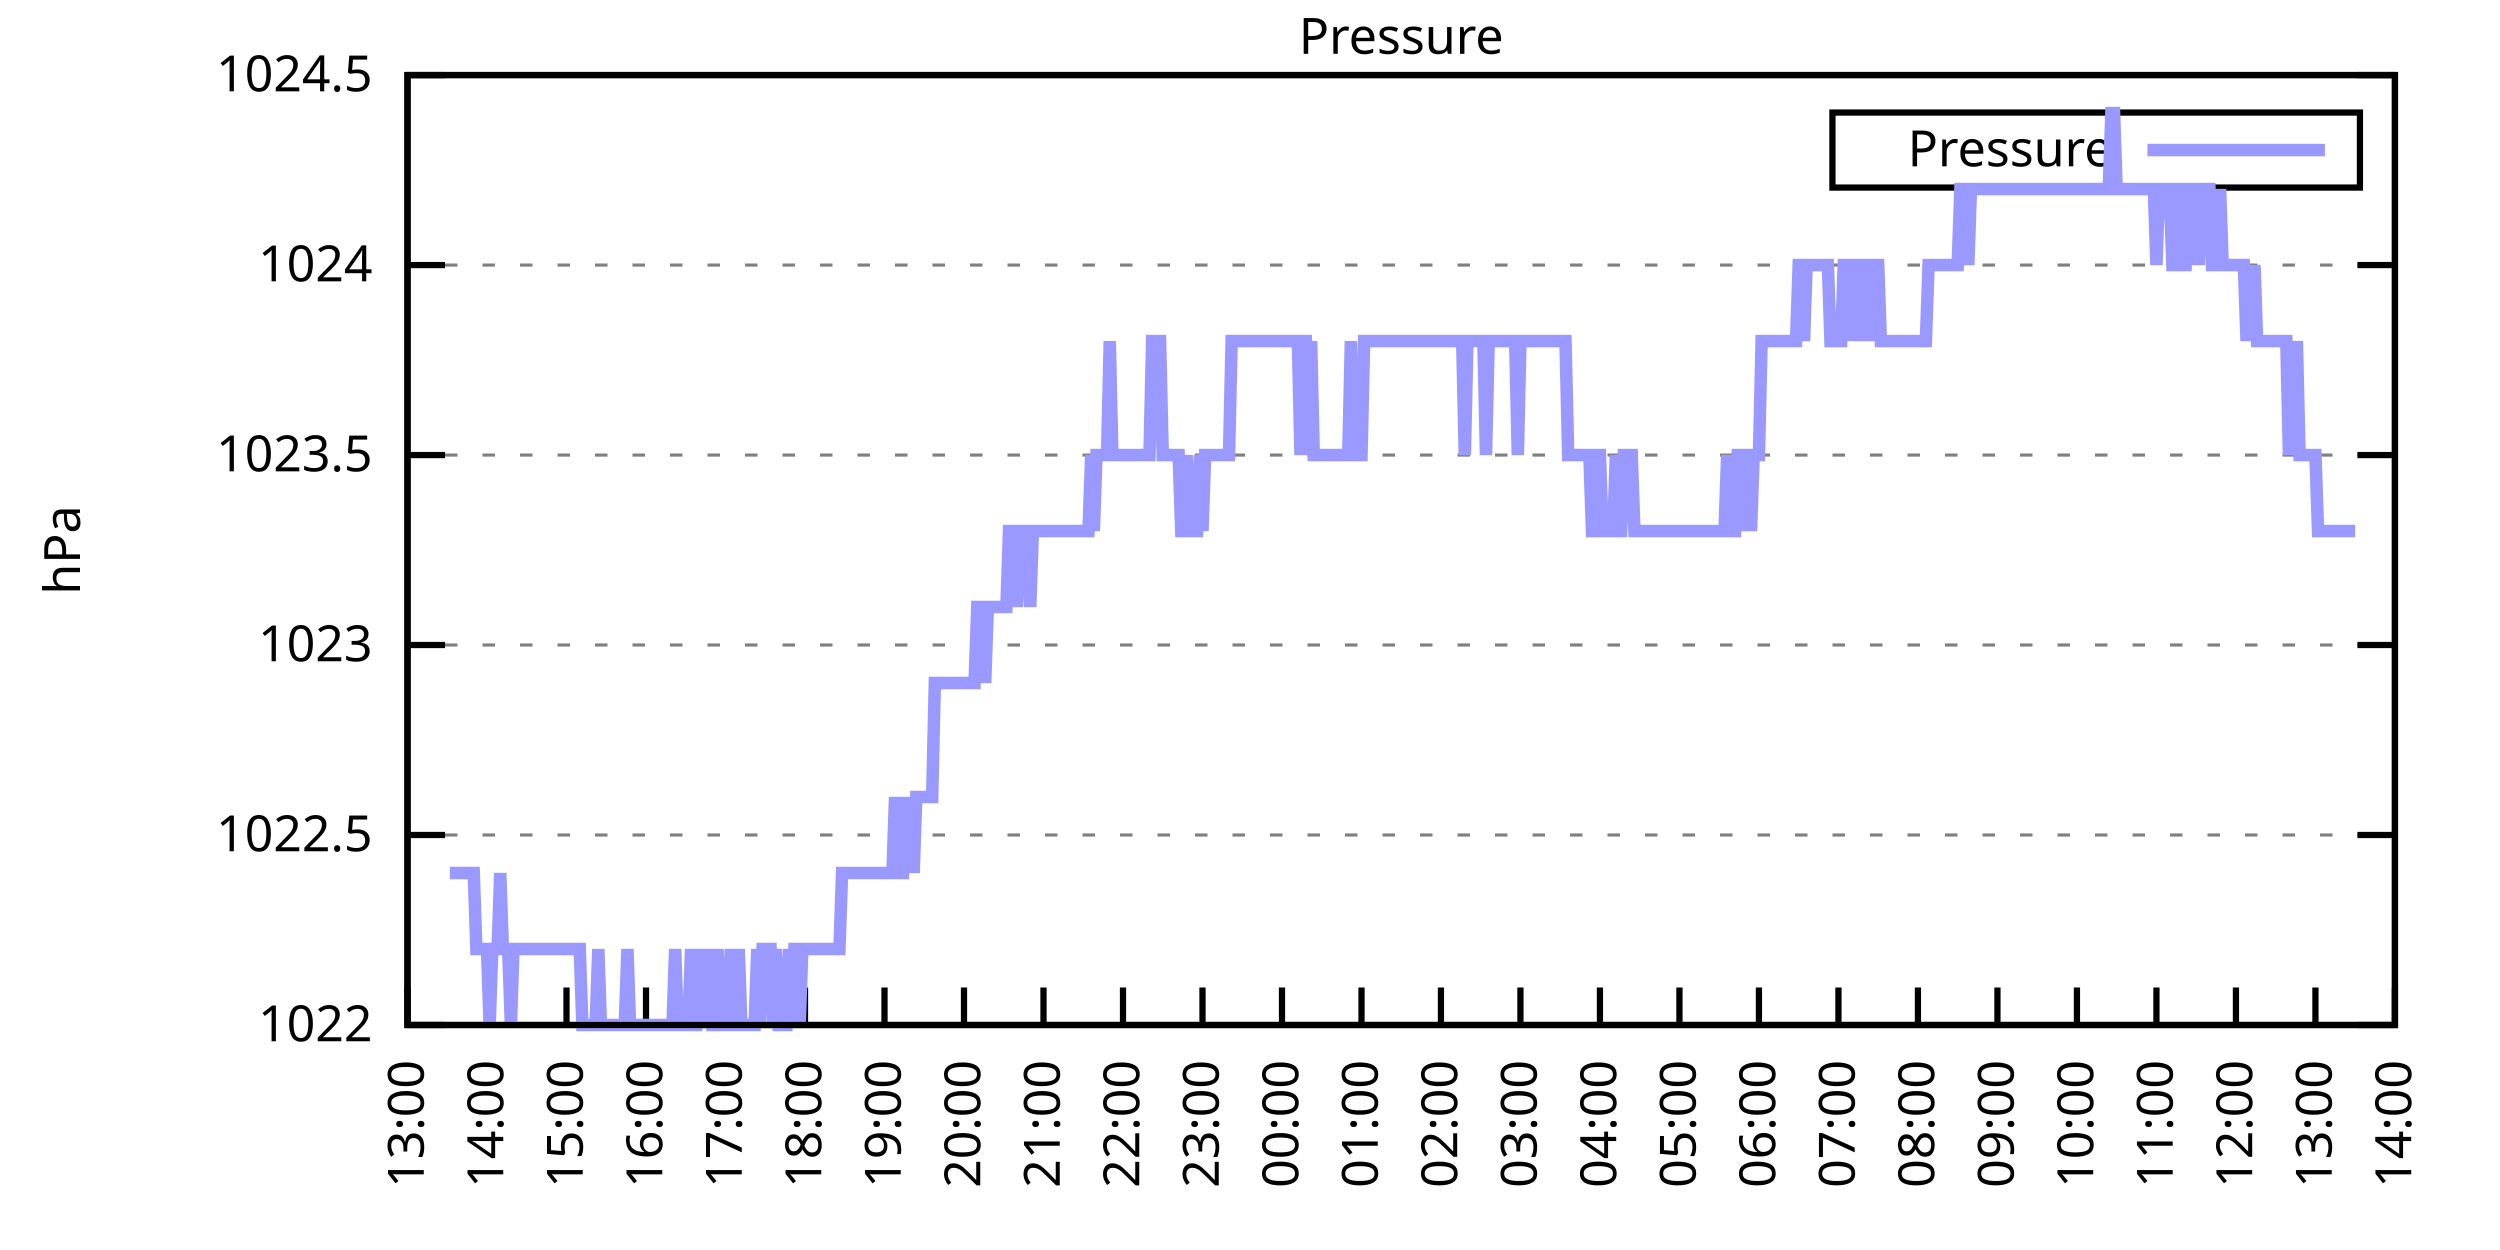
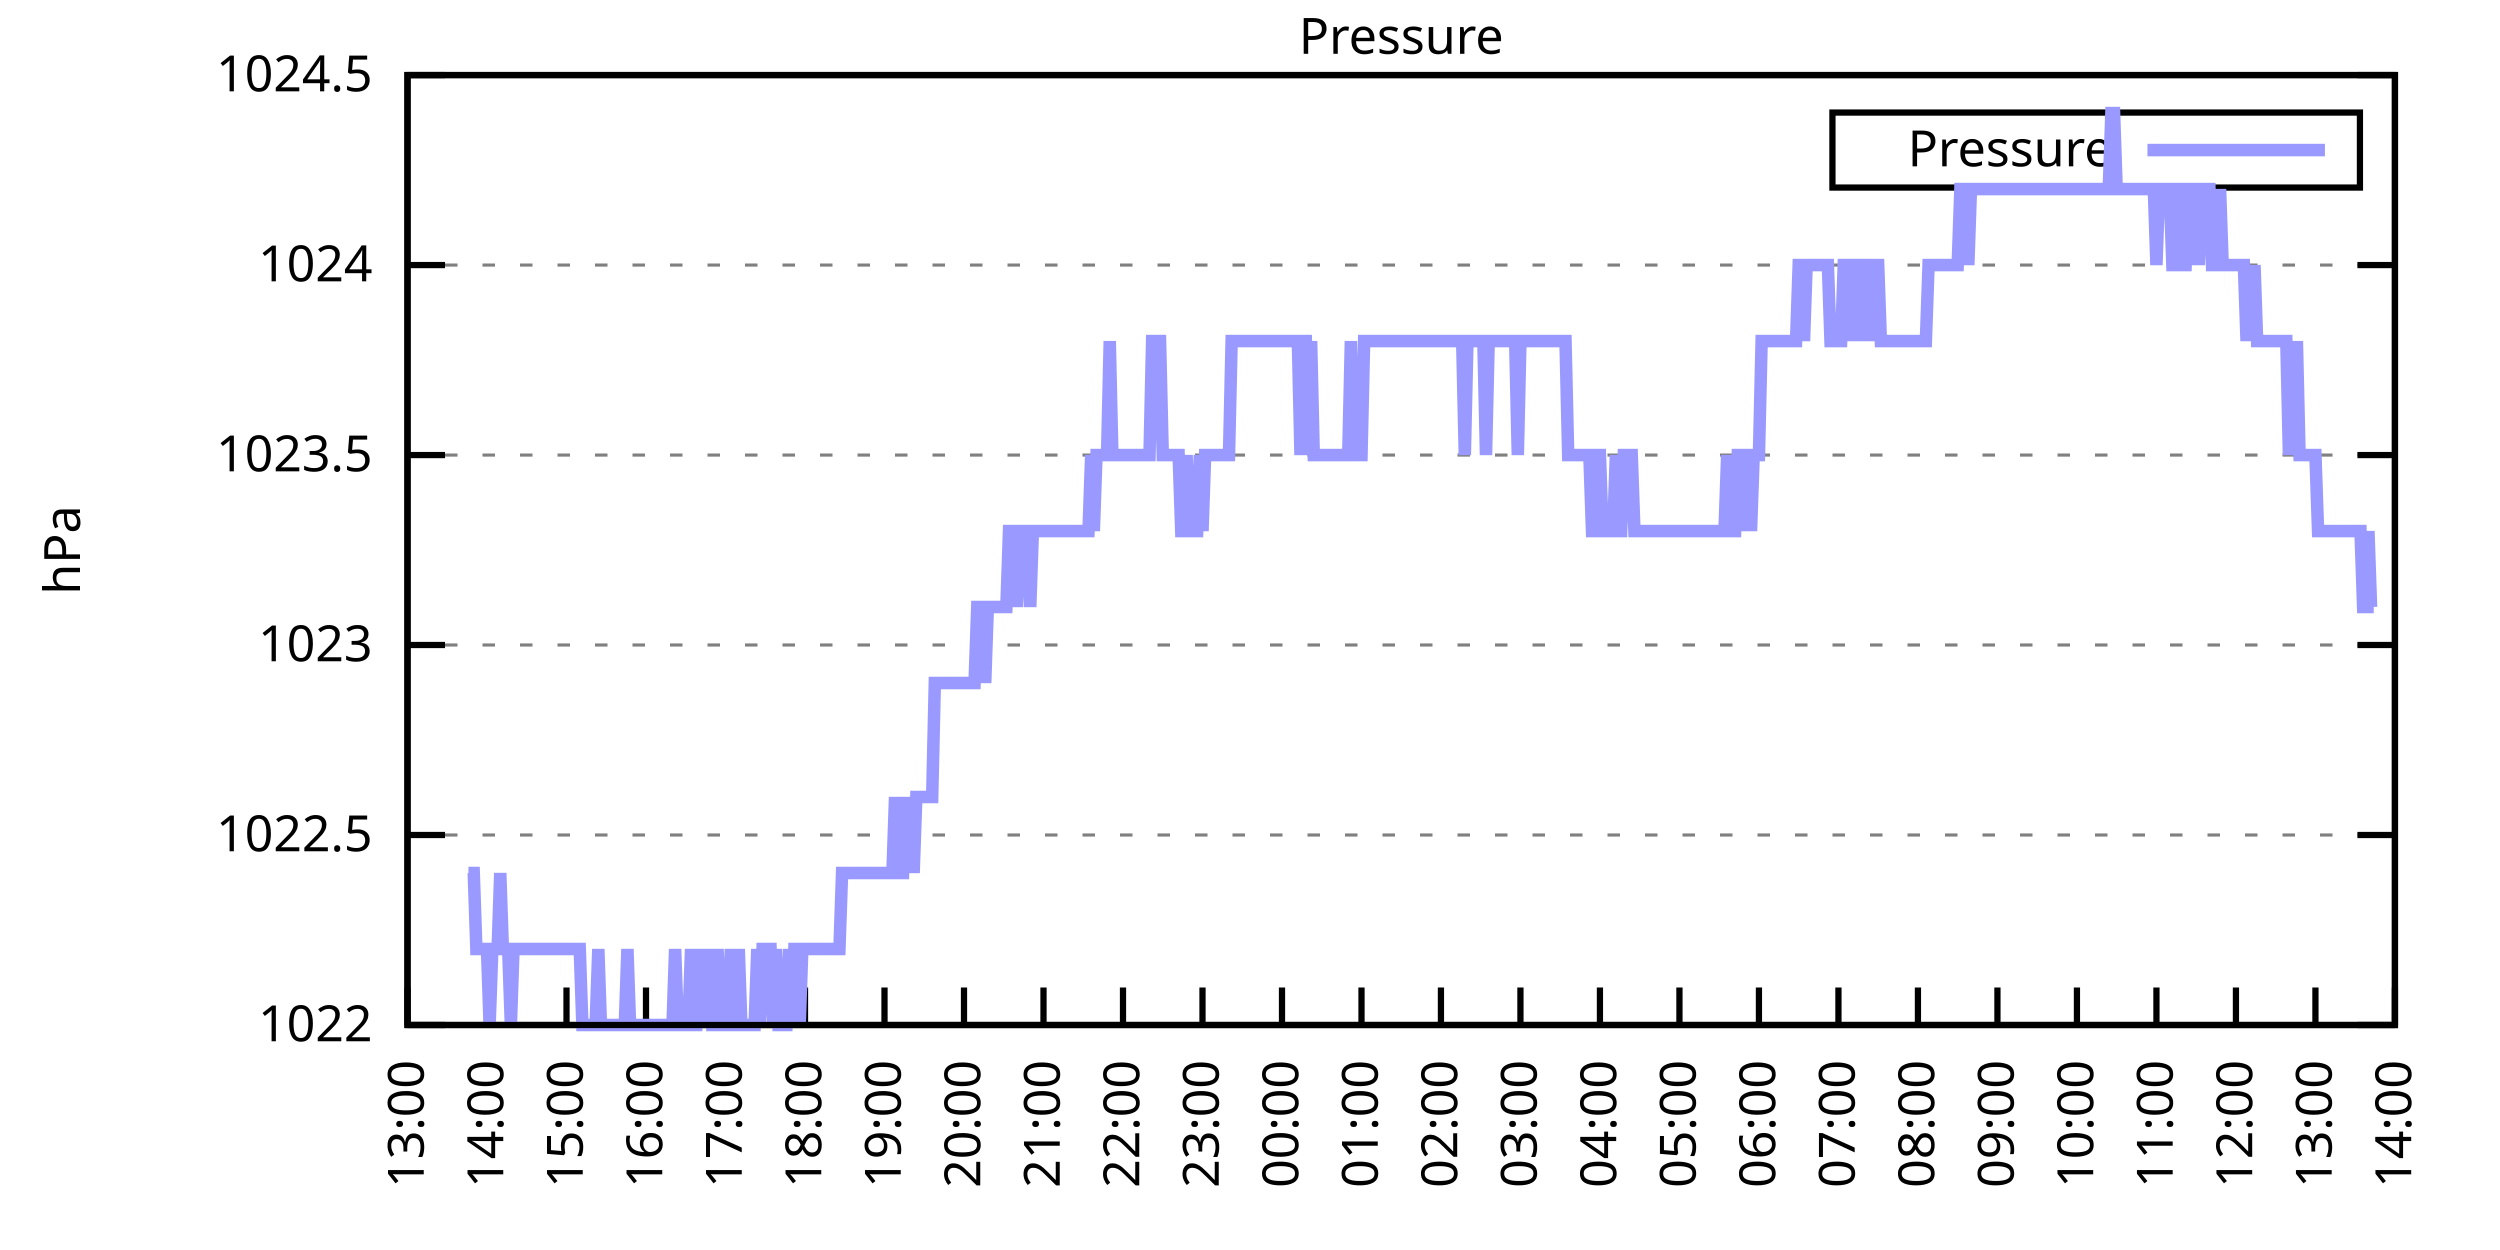
<svg xmlns="http://www.w3.org/2000/svg" xmlns:xlink="http://www.w3.org/1999/xlink" width="400" height="200" viewBox="0 0 400 200">
  <g id="gnuplot_canvas">
    <rect x="0" y="0" width="400" height="200" fill="none" />
    <defs>
      <circle id="gpDot" r="0.5" stroke-width="0.5" stroke="currentColor" />
      <path id="gpPt0" stroke-width="0.333" stroke="currentColor" d="M-1,0 h2 M0,-1 v2" />
      <path id="gpPt1" stroke-width="0.333" stroke="currentColor" d="M-1,-1 L1,1 M1,-1 L-1,1" />
      <path id="gpPt2" stroke-width="0.333" stroke="currentColor" d="M-1,0 L1,0 M0,-1 L0,1 M-1,-1 L1,1 M-1,1 L1,-1" />
      <rect id="gpPt3" stroke-width="0.333" stroke="currentColor" x="-1" y="-1" width="2" height="2" />
      <rect id="gpPt4" stroke-width="0.333" stroke="currentColor" fill="currentColor" x="-1" y="-1" width="2" height="2" />
      <circle id="gpPt5" stroke-width="0.333" stroke="currentColor" cx="0" cy="0" r="1" />
      <use xlink:href="#gpPt5" id="gpPt6" fill="currentColor" stroke="none" />
      <path id="gpPt7" stroke-width="0.333" stroke="currentColor" d="M0,-1.33 L-1.33,0.67 L1.33,0.67 z" />
      <use xlink:href="#gpPt7" id="gpPt8" fill="currentColor" stroke="none" />
      <use xlink:href="#gpPt7" id="gpPt9" stroke="currentColor" transform="rotate(180)" />
      <use xlink:href="#gpPt9" id="gpPt10" fill="currentColor" stroke="none" />
      <use xlink:href="#gpPt3" id="gpPt11" stroke="currentColor" transform="rotate(45)" />
      <use xlink:href="#gpPt11" id="gpPt12" fill="currentColor" stroke="none" />
      <path id="gpPt13" stroke-width="0.333" stroke="currentColor" d="M0,1.330 L1.265,0.411 L0.782,-1.067 L-0.782,-1.076 L-1.265,0.411 z" />
      <use xlink:href="#gpPt13" id="gpPt14" fill="currentColor" stroke="none" />
      <filter id="textbox" filterUnits="objectBoundingBox" x="0" y="0" height="1" width="1">
        <feFlood flood-color="white" flood-opacity="1" result="bgnd" />
        <feComposite in="SourceGraphic" in2="bgnd" operator="atop" />
      </filter>
      <filter id="greybox" filterUnits="objectBoundingBox" x="0" y="0" height="1" width="1">
        <feFlood flood-color="lightgrey" flood-opacity="1" result="grey" />
        <feComposite in="SourceGraphic" in2="grey" operator="atop" />
      </filter>
    </defs>
    <g fill="none" color="white" stroke="currentColor" stroke-width="1.00" stroke-linecap="butt" stroke-linejoin="miter">
</g>
    <g fill="none" color="black" stroke="currentColor" stroke-width="1.00" stroke-linecap="butt" stroke-linejoin="miter">
      <g stroke="none" shape-rendering="crispEdges">
        <polygon fill="rgb(255, 255, 255)" points="65.20,164.00 383.18,164.00 383.18,12.02 65.20,12.02 " />
      </g>
    </g>
    <g fill="none" color="black" stroke="currentColor" stroke-width="1.00" stroke-linecap="butt" stroke-linejoin="miter">
</g>
    <g fill="none" color="black" stroke="black" stroke-width="0.50" stroke-linecap="butt" stroke-linejoin="miter">
</g>
    <g fill="none" color="gray" stroke="currentColor" stroke-width="0.50" stroke-linecap="butt" stroke-linejoin="miter">
      <path stroke="gray" stroke-dasharray="2,4" class="gridline" d="M65.20,164.00 L383.19,164.00  " />
    </g>
    <g fill="none" color="gray" stroke="gray" stroke-width="1.00" stroke-linecap="butt" stroke-linejoin="miter">
</g>
    <g fill="none" color="black" stroke="currentColor" stroke-width="1.00" stroke-linecap="butt" stroke-linejoin="miter">
      <path stroke="black" d="M65.20,164.00 L71.20,164.00 M383.19,164.00 L377.19,164.00  " />
      <g transform="translate(59.60,166.60)" stroke="none" fill="black" font-family="Sans" font-size="8.00" text-anchor="end">
        <text>
          <tspan font-family="Sans"> 1022</tspan>
        </text>
      </g>
    </g>
    <g fill="none" color="black" stroke="currentColor" stroke-width="1.00" stroke-linecap="butt" stroke-linejoin="miter">
</g>
    <g fill="none" color="black" stroke="black" stroke-width="0.50" stroke-linecap="butt" stroke-linejoin="miter">
</g>
    <g fill="none" color="gray" stroke="currentColor" stroke-width="0.50" stroke-linecap="butt" stroke-linejoin="miter">
      <path stroke="gray" stroke-dasharray="2,4" class="gridline" d="M65.20,133.60 L383.19,133.60  " />
    </g>
    <g fill="none" color="gray" stroke="gray" stroke-width="1.00" stroke-linecap="butt" stroke-linejoin="miter">
</g>
    <g fill="none" color="black" stroke="currentColor" stroke-width="1.00" stroke-linecap="butt" stroke-linejoin="miter">
      <path stroke="black" d="M65.20,133.60 L71.20,133.60 M383.19,133.60 L377.19,133.60  " />
      <g transform="translate(59.60,136.20)" stroke="none" fill="black" font-family="Sans" font-size="8.00" text-anchor="end">
        <text>
          <tspan font-family="Sans"> 1022.5</tspan>
        </text>
      </g>
    </g>
    <g fill="none" color="black" stroke="currentColor" stroke-width="1.00" stroke-linecap="butt" stroke-linejoin="miter">
</g>
    <g fill="none" color="black" stroke="black" stroke-width="0.50" stroke-linecap="butt" stroke-linejoin="miter">
</g>
    <g fill="none" color="gray" stroke="currentColor" stroke-width="0.50" stroke-linecap="butt" stroke-linejoin="miter">
      <path stroke="gray" stroke-dasharray="2,4" class="gridline" d="M65.20,103.20 L383.19,103.20  " />
    </g>
    <g fill="none" color="gray" stroke="gray" stroke-width="1.00" stroke-linecap="butt" stroke-linejoin="miter">
</g>
    <g fill="none" color="black" stroke="currentColor" stroke-width="1.00" stroke-linecap="butt" stroke-linejoin="miter">
      <path stroke="black" d="M65.20,103.20 L71.20,103.20 M383.19,103.20 L377.19,103.20  " />
      <g transform="translate(59.60,105.80)" stroke="none" fill="black" font-family="Sans" font-size="8.00" text-anchor="end">
        <text>
          <tspan font-family="Sans"> 1023</tspan>
        </text>
      </g>
    </g>
    <g fill="none" color="black" stroke="currentColor" stroke-width="1.00" stroke-linecap="butt" stroke-linejoin="miter">
</g>
    <g fill="none" color="black" stroke="black" stroke-width="0.50" stroke-linecap="butt" stroke-linejoin="miter">
</g>
    <g fill="none" color="gray" stroke="currentColor" stroke-width="0.50" stroke-linecap="butt" stroke-linejoin="miter">
      <path stroke="gray" stroke-dasharray="2,4" class="gridline" d="M65.20,72.81 L383.19,72.81  " />
    </g>
    <g fill="none" color="gray" stroke="gray" stroke-width="1.00" stroke-linecap="butt" stroke-linejoin="miter">
</g>
    <g fill="none" color="black" stroke="currentColor" stroke-width="1.00" stroke-linecap="butt" stroke-linejoin="miter">
      <path stroke="black" d="M65.20,72.81 L71.20,72.81 M383.19,72.81 L377.19,72.81  " />
      <g transform="translate(59.60,75.41)" stroke="none" fill="black" font-family="Sans" font-size="8.00" text-anchor="end">
        <text>
          <tspan font-family="Sans"> 1023.5</tspan>
        </text>
      </g>
    </g>
    <g fill="none" color="black" stroke="currentColor" stroke-width="1.00" stroke-linecap="butt" stroke-linejoin="miter">
</g>
    <g fill="none" color="black" stroke="black" stroke-width="0.50" stroke-linecap="butt" stroke-linejoin="miter">
</g>
    <g fill="none" color="gray" stroke="currentColor" stroke-width="0.50" stroke-linecap="butt" stroke-linejoin="miter">
      <path stroke="gray" stroke-dasharray="2,4" class="gridline" d="M65.20,42.41 L383.19,42.41  " />
    </g>
    <g fill="none" color="gray" stroke="gray" stroke-width="1.00" stroke-linecap="butt" stroke-linejoin="miter">
</g>
    <g fill="none" color="black" stroke="currentColor" stroke-width="1.00" stroke-linecap="butt" stroke-linejoin="miter">
      <path stroke="black" d="M65.20,42.41 L71.20,42.41 M383.19,42.41 L377.19,42.41  " />
      <g transform="translate(59.60,45.01)" stroke="none" fill="black" font-family="Sans" font-size="8.00" text-anchor="end">
        <text>
          <tspan font-family="Sans"> 1024</tspan>
        </text>
      </g>
    </g>
    <g fill="none" color="black" stroke="currentColor" stroke-width="1.00" stroke-linecap="butt" stroke-linejoin="miter">
</g>
    <g fill="none" color="black" stroke="black" stroke-width="0.50" stroke-linecap="butt" stroke-linejoin="miter">
</g>
    <g fill="none" color="gray" stroke="currentColor" stroke-width="0.50" stroke-linecap="butt" stroke-linejoin="miter">
      <path stroke="gray" stroke-dasharray="2,4" class="gridline" d="M65.20,12.01 L383.19,12.01  " />
    </g>
    <g fill="none" color="gray" stroke="gray" stroke-width="1.00" stroke-linecap="butt" stroke-linejoin="miter">
</g>
    <g fill="none" color="black" stroke="currentColor" stroke-width="1.00" stroke-linecap="butt" stroke-linejoin="miter">
      <path stroke="black" d="M65.20,12.01 L71.20,12.01 M383.19,12.01 L377.19,12.01  " />
      <g transform="translate(59.60,14.61)" stroke="none" fill="black" font-family="Sans" font-size="8.00" text-anchor="end">
        <text>
          <tspan font-family="Sans"> 1024.5</tspan>
        </text>
      </g>
    </g>
    <g fill="none" color="black" stroke="currentColor" stroke-width="1.00" stroke-linecap="butt" stroke-linejoin="miter">
      <path stroke="black" d="M65.20,164.00 L65.20,158.00  " />
      <g transform="translate(67.80,169.60) rotate(270.00)" stroke="none" fill="black" font-family="Sans" font-size="8.00" text-anchor="end">
        <text>
          <tspan font-family="Sans">13:00</tspan>
        </text>
      </g>
    </g>
    <g fill="none" color="black" stroke="currentColor" stroke-width="1.00" stroke-linecap="butt" stroke-linejoin="miter">
      <path stroke="black" d="M77.92,164.00 L77.92,158.00  " />
      <g transform="translate(80.52,169.60) rotate(270.00)" stroke="none" fill="black" font-family="Sans" font-size="8.00" text-anchor="end">
        <text>
          <tspan font-family="Sans">14:00</tspan>
        </text>
      </g>
    </g>
    <g fill="none" color="black" stroke="currentColor" stroke-width="1.00" stroke-linecap="butt" stroke-linejoin="miter">
      <path stroke="black" d="M90.64,164.00 L90.64,158.00  " />
      <g transform="translate(93.24,169.60) rotate(270.00)" stroke="none" fill="black" font-family="Sans" font-size="8.00" text-anchor="end">
        <text>
          <tspan font-family="Sans">15:00</tspan>
        </text>
      </g>
    </g>
    <g fill="none" color="black" stroke="currentColor" stroke-width="1.00" stroke-linecap="butt" stroke-linejoin="miter">
      <path stroke="black" d="M103.36,164.00 L103.36,158.00  " />
      <g transform="translate(105.96,169.60) rotate(270.00)" stroke="none" fill="black" font-family="Sans" font-size="8.00" text-anchor="end">
        <text>
          <tspan font-family="Sans">16:00</tspan>
        </text>
      </g>
    </g>
    <g fill="none" color="black" stroke="currentColor" stroke-width="1.00" stroke-linecap="butt" stroke-linejoin="miter">
      <path stroke="black" d="M116.08,164.00 L116.08,158.00  " />
      <g transform="translate(118.68,169.60) rotate(270.00)" stroke="none" fill="black" font-family="Sans" font-size="8.00" text-anchor="end">
        <text>
          <tspan font-family="Sans">17:00</tspan>
        </text>
      </g>
    </g>
    <g fill="none" color="black" stroke="currentColor" stroke-width="1.00" stroke-linecap="butt" stroke-linejoin="miter">
      <path stroke="black" d="M128.80,164.00 L128.80,158.00  " />
      <g transform="translate(131.40,169.60) rotate(270.00)" stroke="none" fill="black" font-family="Sans" font-size="8.00" text-anchor="end">
        <text>
          <tspan font-family="Sans">18:00</tspan>
        </text>
      </g>
    </g>
    <g fill="none" color="black" stroke="currentColor" stroke-width="1.00" stroke-linecap="butt" stroke-linejoin="miter">
      <path stroke="black" d="M141.52,164.00 L141.52,158.00  " />
      <g transform="translate(144.12,169.60) rotate(270.00)" stroke="none" fill="black" font-family="Sans" font-size="8.00" text-anchor="end">
        <text>
          <tspan font-family="Sans">19:00</tspan>
        </text>
      </g>
    </g>
    <g fill="none" color="black" stroke="currentColor" stroke-width="1.00" stroke-linecap="butt" stroke-linejoin="miter">
      <path stroke="black" d="M154.24,164.00 L154.24,158.00  " />
      <g transform="translate(156.84,169.60) rotate(270.00)" stroke="none" fill="black" font-family="Sans" font-size="8.00" text-anchor="end">
        <text>
          <tspan font-family="Sans">20:00</tspan>
        </text>
      </g>
    </g>
    <g fill="none" color="black" stroke="currentColor" stroke-width="1.00" stroke-linecap="butt" stroke-linejoin="miter">
      <path stroke="black" d="M166.96,164.00 L166.96,158.00  " />
      <g transform="translate(169.56,169.60) rotate(270.00)" stroke="none" fill="black" font-family="Sans" font-size="8.00" text-anchor="end">
        <text>
          <tspan font-family="Sans">21:00</tspan>
        </text>
      </g>
    </g>
    <g fill="none" color="black" stroke="currentColor" stroke-width="1.00" stroke-linecap="butt" stroke-linejoin="miter">
      <path stroke="black" d="M179.68,164.00 L179.68,158.00  " />
      <g transform="translate(182.28,169.60) rotate(270.00)" stroke="none" fill="black" font-family="Sans" font-size="8.00" text-anchor="end">
        <text>
          <tspan font-family="Sans">22:00</tspan>
        </text>
      </g>
    </g>
    <g fill="none" color="black" stroke="currentColor" stroke-width="1.00" stroke-linecap="butt" stroke-linejoin="miter">
      <path stroke="black" d="M192.40,164.00 L192.40,158.00  " />
      <g transform="translate(195.00,169.60) rotate(270.00)" stroke="none" fill="black" font-family="Sans" font-size="8.00" text-anchor="end">
        <text>
          <tspan font-family="Sans">23:00</tspan>
        </text>
      </g>
    </g>
    <g fill="none" color="black" stroke="currentColor" stroke-width="1.00" stroke-linecap="butt" stroke-linejoin="miter">
      <path stroke="black" d="M205.12,164.00 L205.12,158.00  " />
      <g transform="translate(207.72,169.60) rotate(270.00)" stroke="none" fill="black" font-family="Sans" font-size="8.00" text-anchor="end">
        <text>
          <tspan font-family="Sans">00:00</tspan>
        </text>
      </g>
    </g>
    <g fill="none" color="black" stroke="currentColor" stroke-width="1.00" stroke-linecap="butt" stroke-linejoin="miter">
      <path stroke="black" d="M217.84,164.00 L217.84,158.00  " />
      <g transform="translate(220.44,169.60) rotate(270.00)" stroke="none" fill="black" font-family="Sans" font-size="8.00" text-anchor="end">
        <text>
          <tspan font-family="Sans">01:00</tspan>
        </text>
      </g>
    </g>
    <g fill="none" color="black" stroke="currentColor" stroke-width="1.00" stroke-linecap="butt" stroke-linejoin="miter">
      <path stroke="black" d="M230.55,164.00 L230.55,158.00  " />
      <g transform="translate(233.15,169.60) rotate(270.00)" stroke="none" fill="black" font-family="Sans" font-size="8.00" text-anchor="end">
        <text>
          <tspan font-family="Sans">02:00</tspan>
        </text>
      </g>
    </g>
    <g fill="none" color="black" stroke="currentColor" stroke-width="1.00" stroke-linecap="butt" stroke-linejoin="miter">
      <path stroke="black" d="M243.27,164.00 L243.27,158.00  " />
      <g transform="translate(245.87,169.60) rotate(270.00)" stroke="none" fill="black" font-family="Sans" font-size="8.00" text-anchor="end">
        <text>
          <tspan font-family="Sans">03:00</tspan>
        </text>
      </g>
    </g>
    <g fill="none" color="black" stroke="currentColor" stroke-width="1.00" stroke-linecap="butt" stroke-linejoin="miter">
      <path stroke="black" d="M255.99,164.00 L255.99,158.00  " />
      <g transform="translate(258.59,169.60) rotate(270.00)" stroke="none" fill="black" font-family="Sans" font-size="8.00" text-anchor="end">
        <text>
          <tspan font-family="Sans">04:00</tspan>
        </text>
      </g>
    </g>
    <g fill="none" color="black" stroke="currentColor" stroke-width="1.00" stroke-linecap="butt" stroke-linejoin="miter">
      <path stroke="black" d="M268.71,164.00 L268.71,158.00  " />
      <g transform="translate(271.31,169.60) rotate(270.00)" stroke="none" fill="black" font-family="Sans" font-size="8.00" text-anchor="end">
        <text>
          <tspan font-family="Sans">05:00</tspan>
        </text>
      </g>
    </g>
    <g fill="none" color="black" stroke="currentColor" stroke-width="1.00" stroke-linecap="butt" stroke-linejoin="miter">
      <path stroke="black" d="M281.43,164.00 L281.43,158.00  " />
      <g transform="translate(284.03,169.60) rotate(270.00)" stroke="none" fill="black" font-family="Sans" font-size="8.00" text-anchor="end">
        <text>
          <tspan font-family="Sans">06:00</tspan>
        </text>
      </g>
    </g>
    <g fill="none" color="black" stroke="currentColor" stroke-width="1.00" stroke-linecap="butt" stroke-linejoin="miter">
      <path stroke="black" d="M294.15,164.00 L294.15,158.00  " />
      <g transform="translate(296.75,169.60) rotate(270.00)" stroke="none" fill="black" font-family="Sans" font-size="8.00" text-anchor="end">
        <text>
          <tspan font-family="Sans">07:00</tspan>
        </text>
      </g>
    </g>
    <g fill="none" color="black" stroke="currentColor" stroke-width="1.00" stroke-linecap="butt" stroke-linejoin="miter">
      <path stroke="black" d="M306.87,164.00 L306.87,158.00  " />
      <g transform="translate(309.47,169.60) rotate(270.00)" stroke="none" fill="black" font-family="Sans" font-size="8.00" text-anchor="end">
        <text>
          <tspan font-family="Sans">08:00</tspan>
        </text>
      </g>
    </g>
    <g fill="none" color="black" stroke="currentColor" stroke-width="1.00" stroke-linecap="butt" stroke-linejoin="miter">
      <path stroke="black" d="M319.59,164.00 L319.59,158.00  " />
      <g transform="translate(322.19,169.60) rotate(270.00)" stroke="none" fill="black" font-family="Sans" font-size="8.00" text-anchor="end">
        <text>
          <tspan font-family="Sans">09:00</tspan>
        </text>
      </g>
    </g>
    <g fill="none" color="black" stroke="currentColor" stroke-width="1.00" stroke-linecap="butt" stroke-linejoin="miter">
      <path stroke="black" d="M332.31,164.00 L332.31,158.00  " />
      <g transform="translate(334.91,169.60) rotate(270.00)" stroke="none" fill="black" font-family="Sans" font-size="8.00" text-anchor="end">
        <text>
          <tspan font-family="Sans">10:00</tspan>
        </text>
      </g>
    </g>
    <g fill="none" color="black" stroke="currentColor" stroke-width="1.00" stroke-linecap="butt" stroke-linejoin="miter">
      <path stroke="black" d="M345.03,164.00 L345.03,158.00  " />
      <g transform="translate(347.63,169.60) rotate(270.00)" stroke="none" fill="black" font-family="Sans" font-size="8.00" text-anchor="end">
        <text>
          <tspan font-family="Sans">11:00</tspan>
        </text>
      </g>
    </g>
    <g fill="none" color="black" stroke="currentColor" stroke-width="1.00" stroke-linecap="butt" stroke-linejoin="miter">
      <path stroke="black" d="M357.75,164.00 L357.75,158.00  " />
      <g transform="translate(360.35,169.60) rotate(270.00)" stroke="none" fill="black" font-family="Sans" font-size="8.00" text-anchor="end">
        <text>
          <tspan font-family="Sans">12:00</tspan>
        </text>
      </g>
    </g>
    <g fill="none" color="black" stroke="currentColor" stroke-width="1.00" stroke-linecap="butt" stroke-linejoin="miter">
      <path stroke="black" d="M370.47,164.00 L370.47,158.00  " />
      <g transform="translate(373.07,169.60) rotate(270.00)" stroke="none" fill="black" font-family="Sans" font-size="8.00" text-anchor="end">
        <text>
          <tspan font-family="Sans">13:00</tspan>
        </text>
      </g>
    </g>
    <g fill="none" color="black" stroke="currentColor" stroke-width="1.00" stroke-linecap="butt" stroke-linejoin="miter">
      <path stroke="black" d="M383.19,164.00 L383.19,158.00  " />
      <g transform="translate(385.79,169.60) rotate(270.00)" stroke="none" fill="black" font-family="Sans" font-size="8.00" text-anchor="end">
        <text>
          <tspan font-family="Sans">14:00</tspan>
        </text>
      </g>
    </g>
    <g fill="none" color="black" stroke="currentColor" stroke-width="1.00" stroke-linecap="butt" stroke-linejoin="miter">
</g>
    <g fill="none" color="black" stroke="currentColor" stroke-width="1.00" stroke-linecap="butt" stroke-linejoin="miter">
      <path stroke="black" d="M65.20,12.01 L65.20,164.00 L383.19,164.00 L383.19,12.01 L65.20,12.01 Z  " />
    </g>
    <g fill="none" color="black" stroke="currentColor" stroke-width="1.00" stroke-linecap="butt" stroke-linejoin="miter">
</g>
    <g fill="none" color="black" stroke="currentColor" stroke-width="1.00" stroke-linecap="butt" stroke-linejoin="miter">
      <path stroke="black" d="M293.19,30.01 L293.19,18.01 L377.59,18.01 L377.59,30.01 L293.19,30.01 Z  " />
    </g>
    <g id="Pressure_plot_1">
      <g fill="none" color="white" stroke="black" stroke-width="2.00" stroke-linecap="butt" stroke-linejoin="miter">
</g>
      <g fill="none" color="black" stroke="currentColor" stroke-width="2.00" stroke-linecap="butt" stroke-linejoin="miter">
        <g transform="translate(337.99,26.61)" stroke="none" fill="black" font-family="Sans" font-size="8.00" text-anchor="end">
          <text>
            <tspan font-family="Sans">Pressure</tspan>
          </text>
        </g>
      </g>
      <g fill="none" color="black" stroke="currentColor" stroke-width="2.00" stroke-linecap="butt" stroke-linejoin="miter">
-         <path stroke="rgb(153, 153, 255)" d="M343.59,24.01 L371.99,24.01 M71.98,139.68 L72.41,139.68 L72.83,139.68 L73.26,139.68 L73.68,139.68 L74.10,139.68   L74.53,139.68 L74.95,139.68 L75.38,139.68 L75.80,139.68 L76.22,151.84 L76.65,151.84 L77.07,151.84 L77.50,151.84   L77.92,151.84 L78.34,164.00 L78.77,151.84 L79.19,151.84 L79.62,151.84 L80.04,139.68 L80.46,151.84 L80.89,151.84   L81.31,151.84 L81.74,164.00 L82.16,151.84 L82.58,151.84 L83.01,151.84 L83.43,151.84 L83.86,151.84 L84.28,151.84   L84.70,151.84 L85.13,151.84 L85.55,151.84 L85.98,151.84 L86.40,151.84 L86.82,151.84 L87.25,151.84 L87.67,151.84   L88.10,151.84 L88.52,151.84 L88.94,151.84 L89.37,151.84 L89.79,151.84 L90.22,151.84 L90.64,151.84 L91.06,151.84   L91.49,151.84 L91.91,151.84 L92.34,151.84 L92.76,151.84 L93.18,164.00 L93.61,164.00 L94.03,164.00 L94.46,164.00   L94.88,164.00 L95.30,164.00 L95.73,151.84 L96.15,164.00 L96.58,164.00 L97.00,164.00 L97.42,164.00 L97.85,164.00   L98.27,164.00 L98.69,164.00 L99.12,164.00 L99.54,164.00 L99.97,164.00 L100.39,151.84 L100.81,164.00 L101.24,164.00   L101.66,164.00 L102.09,164.00 L102.51,164.00 L102.93,164.00 L103.36,164.00 L103.78,164.00 L104.21,164.00 L104.63,164.00   L105.05,164.00 L105.48,164.00 L105.90,164.00 L106.33,164.00 L106.75,164.00 L107.17,164.00 L107.60,164.00 L108.02,151.84   L108.45,164.00 L108.87,164.00 L109.29,164.00 L109.72,164.00 L110.14,164.00 L110.57,151.84 L110.99,164.00 L111.41,164.00   L111.84,151.84 L112.26,164.00 L112.69,151.84 L113.11,164.00 L113.53,151.84 L113.96,164.00 L114.38,164.00 L114.81,151.84   L115.23,164.00 L115.65,164.00 L116.08,164.00 L116.50,164.00 L116.93,151.84 L117.35,164.00 L117.77,164.00 L118.20,151.84   L118.62,164.00 L119.05,164.00 L119.47,164.00 L119.89,164.00 L120.32,164.00 L120.74,164.00 L121.17,151.84 L121.59,164.00   L122.01,151.84 L122.44,151.84 L122.86,151.84 L123.29,151.84 L123.71,164.00 L124.13,151.84 L124.56,164.00 L124.98,164.00   L125.41,164.00 L125.83,164.00 L126.25,151.84 L126.68,164.00 L127.10,151.84 L127.53,151.84 L127.95,164.00 L128.37,151.84   L128.80,151.84 L129.22,151.84 L129.65,151.84 L130.07,151.84 L130.49,151.84 L130.92,151.84 L131.34,151.84 L131.77,151.84   L131.98,151.84 L132.61,151.84 L133.46,151.84 L133.89,151.84 L134.31,151.84 L134.73,139.68 L135.16,139.68 L135.58,139.68   L136.01,139.68 L136.43,139.68 L136.85,139.68 L137.28,139.68 L137.70,139.68 L138.13,139.68 L138.55,139.68 L138.97,139.68   L139.40,139.68 L139.82,139.68 L140.25,139.68 L140.67,139.68 L141.09,139.68 L141.52,139.68 L141.94,139.68 L142.37,139.68   L142.79,139.68 L143.21,127.52 L143.64,139.68 L144.06,139.68 L144.49,139.68 L144.91,127.52 L145.33,139.68 L145.76,127.52   L146.18,139.68 L146.61,127.52 L147.03,127.52 L147.45,127.52 L147.88,127.52 L148.30,127.52 L148.73,127.52 L149.15,127.52   L149.57,109.28 L150.00,109.28 L150.42,109.28 L150.85,109.28 L151.27,109.28 L151.69,109.28 L152.12,109.28 L152.54,109.28   L152.97,109.28 L153.39,109.28 L153.81,109.28 L154.24,109.28 L154.66,109.28 L155.09,109.28 L155.51,109.28 L155.93,109.28   L156.36,97.12 L156.78,97.12 L157.21,97.12 L157.63,109.28 L158.05,97.12 L158.48,97.12 L158.90,97.12 L159.33,97.12   L159.75,97.12 L160.17,97.12 L160.60,97.12 L161.02,97.12 L161.44,84.97 L161.87,84.97 L162.29,84.97 L162.72,97.12   L163.14,84.97 L163.56,84.97 L163.99,84.97 L164.41,84.97 L164.84,97.12 L165.26,84.97 L165.68,84.97 L166.11,84.97   L166.53,84.97 L166.96,84.97 L167.38,84.97 L167.80,84.97 L168.23,84.97 L168.65,84.97 L169.08,84.97 L169.50,84.97   L169.92,84.97 L170.35,84.97 L170.77,84.97 L171.20,84.97 L171.62,84.97 L172.04,84.97 L172.47,84.97 L172.89,84.97   L173.32,84.97 L173.74,84.97 L174.16,84.97 L174.59,72.81 L175.01,84.97 L175.44,72.81 L175.86,72.81 L176.28,72.81   L176.71,72.81 L177.13,72.81 L177.56,54.57 L177.98,72.81 L178.40,72.81 L178.83,72.81 L179.25,72.81 L179.68,72.81   L180.10,72.81 L180.52,72.81 L180.95,72.81 L181.37,72.81 L181.80,72.81 L182.22,72.81 L182.64,72.81 L183.07,72.81   L183.49,72.81 L183.92,72.81 L184.34,54.57 L184.76,54.57 L185.19,54.57 L185.61,54.57 L186.04,72.81 L186.46,72.81   L186.88,72.81 L187.31,72.81 L187.73,72.81 L188.16,72.81 L188.58,72.81 L189.00,84.97 L189.43,84.97 L189.85,72.81   L190.28,84.97 L190.70,84.97 L191.12,84.97 L191.55,84.97 L191.97,72.81 L192.40,84.97 L192.82,72.81 L193.24,72.81   L193.67,72.81 L194.09,72.81 L194.52,72.81 L194.94,72.81 L195.36,72.81 L195.79,72.81 L196.21,72.81 L196.64,72.81   L197.06,54.57 L197.48,54.57 L197.91,54.57 L198.33,54.57 L198.76,54.57 L199.18,54.57 L199.60,54.57 L200.03,54.57   L200.45,54.57 L200.88,54.57 L201.30,54.57 L201.72,54.57 L202.15,54.57 L202.57,54.57 L203.00,54.57 L203.42,54.57   L203.84,54.57 L204.27,54.57 L204.69,54.57 L205.12,54.57 L205.54,54.57 L205.96,54.57 L206.39,54.57 L206.81,54.57   L207.24,54.57 L207.66,54.57 L208.08,72.81 L208.51,54.57 L208.93,54.57 L209.36,72.81 L209.78,54.57 L210.20,72.81   L210.63,72.81 L211.05,72.81 L211.48,72.81 L211.90,72.81 L212.32,72.81 L212.75,72.81 L213.17,72.81 L213.60,72.81   L214.02,72.81 L214.44,72.81 L214.87,72.81 L215.29,72.81 L215.72,72.81 L216.14,54.57 L216.56,72.81 L216.99,72.81   L217.41,72.81 L217.84,72.81 L218.26,54.57 L218.68,54.57 L219.11,54.57 L219.53,54.57 L219.96,54.57 L220.38,54.57   L220.80,54.57 L221.23,54.57 L221.65,54.57 L222.08,54.57 L222.50,54.57 L222.92,54.57 L223.35,54.57 L223.77,54.57   L224.20,54.57 L224.62,54.57 L225.04,54.57 L225.47,54.57 L225.89,54.57 L226.31,54.57 L226.74,54.57 L227.16,54.57   L227.59,54.57 L228.01,54.57 L228.43,54.57 L228.86,54.57 L229.28,54.57 L229.71,54.57 L230.13,54.57 L230.55,54.57   L230.98,54.57 L231.40,54.57 L231.83,54.57 L232.25,54.57 L232.67,54.57 L233.10,54.57 L233.52,54.57 L233.95,54.57   L234.37,72.81 L234.79,54.57 L235.22,54.57 L235.64,54.57 L236.07,54.57 L236.49,54.57 L236.91,54.57 L237.34,54.57   L237.76,72.81 L238.19,54.57 L238.61,54.57 L239.03,54.57 L239.46,54.57 L239.88,54.57 L240.31,54.57 L240.73,54.57   L241.15,54.57 L241.58,54.57 L242.00,54.57 L242.43,54.57 L242.85,72.81 L243.27,54.57 L243.70,54.57 L244.12,54.57   L244.55,54.57 L244.97,54.57 L245.39,54.57 L245.82,54.57 L246.24,54.57 L246.67,54.57 L247.09,54.57 L247.51,54.57   L247.94,54.57 L248.36,54.57 L248.79,54.57 L249.21,54.57 L249.63,54.57 L250.06,54.57 L250.48,54.57 L250.91,72.81   L251.33,72.81 L251.75,72.81 L252.18,72.81 L252.60,72.81 L253.03,72.81 L253.45,72.81 L253.87,72.81 L254.30,72.81   L254.72,84.97 L255.15,84.97 L255.57,72.81 L255.99,72.81 L256.42,84.97 L256.84,84.97 L257.27,84.97 L257.69,84.97   L258.11,84.97 L258.54,72.81 L258.96,84.97 L259.39,84.97 L259.81,72.81 L260.23,72.81 L260.66,72.81 L261.08,72.81   L261.51,84.97 L261.93,84.97 L262.35,84.97 L262.78,84.97 L263.20,84.97 L263.63,84.97 L264.05,84.97 L264.47,84.97   L264.90,84.97 L265.32,84.97 L265.75,84.97 L266.17,84.97 L266.59,84.97 L267.02,84.97 L267.44,84.97 L267.87,84.97   L268.29,84.97 L268.71,84.97 L269.14,84.97 L269.56,84.97 L269.99,84.97 L270.41,84.97 L270.83,84.97 L271.26,84.97   L271.68,84.97 L272.11,84.97 L272.53,84.97 L272.95,84.97 L273.38,84.97 L273.80,84.97 L274.23,84.97 L274.65,84.97   L275.07,84.97 L275.50,84.97 L275.92,84.97 L276.35,72.81 L276.77,84.97 L277.19,84.97 L277.62,84.97 L278.04,72.81   L278.47,72.81 L278.89,84.97 L279.31,72.81 L279.74,72.81 L280.16,84.97 L280.59,72.81 L281.01,72.81 L281.43,72.81   L281.86,54.57 L282.28,54.57 L282.71,54.57 L283.13,54.57 L283.55,54.57 L283.98,54.57 L284.40,54.57 L284.83,54.57   L285.25,54.57 L285.67,54.57 L286.10,54.57 L286.52,54.57 L286.95,54.57 L287.37,54.57 L287.79,42.41 L288.22,42.41   L288.64,54.57 L289.06,42.41 L289.49,42.41 L289.91,42.41 L290.34,42.41 L290.76,42.41 L291.18,42.41 L291.61,42.41   L292.03,42.41 L292.46,42.41 L292.88,54.57 L293.30,54.57 L293.73,54.57 L294.15,54.57 L294.58,54.57 L295.00,42.41   L295.42,42.41 L295.85,54.57 L296.27,42.41 L296.70,42.41 L297.12,42.41 L297.54,54.57 L297.97,42.41 L298.39,42.41   L298.82,42.41 L299.24,54.57 L299.66,42.41 L300.09,42.41 L300.51,42.41 L300.94,54.57 L301.36,54.57 L301.78,54.57   L302.21,54.57 L302.63,54.57 L303.06,54.57 L303.48,54.57 L303.90,54.57 L304.33,54.57 L304.75,54.57 L305.18,54.57   L305.60,54.57 L306.02,54.57 L306.45,54.57 L306.87,54.57 L307.30,54.57 L307.72,54.57 L308.14,54.57 L308.57,42.41   L308.99,42.41 L309.42,42.41 L309.84,42.41 L310.26,42.41 L310.69,42.41 L311.11,42.41 L311.54,42.41 L311.96,42.41   L312.38,42.41 L312.81,42.41 L313.23,42.41 L313.66,30.25 L314.08,30.25 L314.50,30.25 L314.93,42.41 L315.35,30.25   L315.78,30.25 L316.20,30.25 L316.62,30.25 L317.05,30.25 L317.47,30.25 L317.90,30.25 L318.32,30.25 L318.74,30.25   L319.17,30.25 L319.59,30.25 L320.02,30.25 L320.44,30.25 L320.86,30.25 L321.29,30.25 L321.71,30.25 L322.14,30.25   L322.56,30.25 L322.98,30.25 L323.41,30.25 L323.83,30.25 L324.26,30.25 L324.68,30.25 L325.10,30.25 L325.53,30.25   L325.95,30.25 L326.38,30.25 L326.80,30.25 L327.22,30.25 L327.65,30.25 L328.07,30.25 L328.50,30.25 L328.92,30.25   L329.34,30.25 L329.77,30.25 L330.19,30.25 L330.62,30.25 L331.04,30.25 L331.46,30.25 L331.89,30.25 L332.31,30.25   L332.74,30.25 L333.16,30.25 L333.58,30.25 L334.01,30.25 L334.43,30.25 L334.86,30.25 L335.28,30.25 L335.70,30.25   L336.13,30.25 L336.55,30.25 L336.98,30.25 L337.40,30.25 L337.82,18.09 L338.25,18.09 L338.67,30.25 L339.10,30.25   L339.52,30.25 L339.94,30.25 L340.37,30.25 L340.79,30.25 L341.22,30.25 L341.64,30.25 L342.06,30.25 L342.49,30.25   L342.91,30.25 L343.34,30.25 L343.76,30.25 L344.18,30.25 L344.61,30.25 L345.03,42.41 L345.46,30.25 L345.88,30.25   L346.30,30.25 L346.73,30.25 L347.15,30.25 L347.58,42.41 L348.00,42.41 L348.42,30.25 L348.85,30.25 L349.27,42.41   L349.70,42.41 L350.12,30.25 L350.54,30.25 L350.97,42.41 L351.39,30.25 L351.81,42.41 L352.24,30.25 L352.66,30.25   L353.09,30.25 L353.51,30.25 L353.93,42.41 L354.36,42.41 L354.78,42.41 L355.21,30.25 L355.63,42.41 L356.05,42.41   L356.48,42.41 L356.90,42.41 L357.33,42.41 L357.75,42.41 L358.17,42.41 L358.60,42.41 L359.02,42.41 L359.45,54.57   L359.87,42.41 L360.29,54.57 L360.72,42.41 L361.14,54.57 L361.57,54.57 L361.99,54.57 L362.41,54.57 L362.84,54.57   L363.26,54.57 L363.69,54.57 L364.11,54.57 L364.53,54.57 L364.96,54.57 L365.38,54.57 L365.81,54.57 L366.23,72.81   L366.65,54.57 L367.08,72.81 L367.50,54.57 L367.93,72.81 L368.35,72.81 L368.77,72.81 L369.20,72.81 L369.62,72.81   L370.05,72.81 L370.47,72.81 L370.89,84.97 L371.32,84.97 L371.74,84.97 L372.17,84.97 L372.59,84.97 L373.01,84.97   L373.44,84.97 L373.86,84.97 L374.29,84.97 L374.71,84.97 L375.13,84.97 L375.56,84.97 L375.98,84.97 L376.41,84.97   L376.83,84.97  " />
+         <path stroke="rgb(153, 153, 255)" d="M343.59,24.01 L371.99,24.01 M74.95,139.68 L75.38,139.68 L75.80,139.68 L76.22,151.84 L76.65,151.84 L77.07,151.84   L77.50,151.84 L77.92,151.84 L78.34,164.00 L78.77,151.84 L79.19,151.84 L79.62,151.84 L80.04,139.68 L80.46,151.84   L80.89,151.84 L81.31,151.84 L81.74,164.00 L82.16,151.84 L82.58,151.84 L83.01,151.84 L83.43,151.84 L83.86,151.84   L84.28,151.84 L84.70,151.84 L85.13,151.84 L85.55,151.84 L85.98,151.84 L86.40,151.84 L86.82,151.84 L87.25,151.84   L87.67,151.84 L88.10,151.84 L88.52,151.84 L88.94,151.84 L89.37,151.84 L89.79,151.84 L90.22,151.84 L90.64,151.84   L91.06,151.84 L91.49,151.84 L91.91,151.84 L92.34,151.84 L92.76,151.84 L93.18,164.00 L93.61,164.00 L94.03,164.00   L94.46,164.00 L94.88,164.00 L95.30,164.00 L95.73,151.84 L96.15,164.00 L96.58,164.00 L97.00,164.00 L97.42,164.00   L97.85,164.00 L98.27,164.00 L98.69,164.00 L99.12,164.00 L99.54,164.00 L99.97,164.00 L100.39,151.84 L100.81,164.00   L101.24,164.00 L101.66,164.00 L102.09,164.00 L102.51,164.00 L102.93,164.00 L103.36,164.00 L103.78,164.00 L104.21,164.00   L104.63,164.00 L105.05,164.00 L105.48,164.00 L105.90,164.00 L106.33,164.00 L106.75,164.00 L107.17,164.00 L107.60,164.00   L108.02,151.84 L108.45,164.00 L108.87,164.00 L109.29,164.00 L109.72,164.00 L110.14,164.00 L110.57,151.84 L110.99,164.00   L111.41,164.00 L111.84,151.84 L112.26,164.00 L112.69,151.84 L113.11,164.00 L113.53,151.84 L113.96,164.00 L114.38,164.00   L114.81,151.84 L115.23,164.00 L115.65,164.00 L116.08,164.00 L116.50,164.00 L116.93,151.84 L117.35,164.00 L117.77,164.00   L118.20,151.84 L118.62,164.00 L119.05,164.00 L119.47,164.00 L119.89,164.00 L120.32,164.00 L120.74,164.00 L121.17,151.84   L121.59,164.00 L122.01,151.84 L122.44,151.84 L122.86,151.84 L123.29,151.84 L123.71,164.00 L124.13,151.84 L124.56,164.00   L124.98,164.00 L125.41,164.00 L125.83,164.00 L126.25,151.84 L126.68,164.00 L127.10,151.84 L127.53,151.84 L127.95,164.00   L128.37,151.84 L128.80,151.84 L129.22,151.84 L129.65,151.84 L130.07,151.84 L130.49,151.84 L130.92,151.84 L131.34,151.84   L131.77,151.84 L131.98,151.84 L132.61,151.84 L133.46,151.84 L133.89,151.84 L134.31,151.84 L134.73,139.68 L135.16,139.68   L135.58,139.68 L136.01,139.68 L136.43,139.68 L136.85,139.68 L137.28,139.68 L137.70,139.68 L138.13,139.68 L138.55,139.68   L138.97,139.68 L139.40,139.68 L139.82,139.68 L140.25,139.68 L140.67,139.68 L141.09,139.68 L141.52,139.68 L141.94,139.68   L142.37,139.68 L142.79,139.68 L143.21,127.52 L143.64,139.68 L144.06,139.68 L144.49,139.68 L144.91,127.52 L145.33,139.68   L145.76,127.52 L146.18,139.68 L146.61,127.52 L147.03,127.52 L147.45,127.52 L147.88,127.52 L148.30,127.52 L148.73,127.52   L149.15,127.52 L149.57,109.28 L150.00,109.28 L150.42,109.28 L150.85,109.28 L151.27,109.28 L151.69,109.28 L152.12,109.28   L152.54,109.28 L152.97,109.28 L153.39,109.28 L153.81,109.28 L154.24,109.28 L154.66,109.28 L155.09,109.28 L155.51,109.28   L155.93,109.28 L156.36,97.12 L156.78,97.12 L157.21,97.12 L157.63,109.28 L158.05,97.12 L158.48,97.12 L158.90,97.12   L159.33,97.12 L159.75,97.12 L160.17,97.12 L160.60,97.12 L161.02,97.12 L161.44,84.97 L161.87,84.97 L162.29,84.97   L162.72,97.12 L163.14,84.97 L163.56,84.97 L163.99,84.97 L164.41,84.97 L164.84,97.12 L165.26,84.97 L165.68,84.97   L166.11,84.97 L166.53,84.97 L166.96,84.97 L167.38,84.97 L167.80,84.97 L168.23,84.97 L168.65,84.97 L169.08,84.97   L169.50,84.97 L169.92,84.97 L170.35,84.97 L170.77,84.97 L171.20,84.97 L171.62,84.97 L172.04,84.97 L172.47,84.97   L172.89,84.97 L173.32,84.97 L173.74,84.97 L174.16,84.97 L174.59,72.81 L175.01,84.97 L175.44,72.81 L175.86,72.81   L176.28,72.81 L176.71,72.81 L177.13,72.81 L177.56,54.57 L177.98,72.81 L178.40,72.81 L178.83,72.81 L179.25,72.81   L179.68,72.81 L180.10,72.81 L180.52,72.81 L180.95,72.81 L181.37,72.81 L181.80,72.81 L182.22,72.81 L182.64,72.81   L183.07,72.81 L183.49,72.81 L183.92,72.81 L184.34,54.57 L184.76,54.57 L185.19,54.57 L185.61,54.57 L186.04,72.81   L186.46,72.81 L186.88,72.81 L187.31,72.81 L187.73,72.81 L188.16,72.81 L188.58,72.81 L189.00,84.97 L189.43,84.97   L189.85,72.81 L190.28,84.97 L190.70,84.97 L191.12,84.97 L191.55,84.97 L191.97,72.81 L192.40,84.97 L192.82,72.81   L193.24,72.81 L193.67,72.81 L194.09,72.81 L194.52,72.81 L194.94,72.81 L195.36,72.81 L195.79,72.81 L196.21,72.81   L196.64,72.81 L197.06,54.57 L197.48,54.57 L197.91,54.57 L198.33,54.57 L198.76,54.57 L199.18,54.57 L199.60,54.57   L200.03,54.57 L200.45,54.57 L200.88,54.57 L201.30,54.57 L201.72,54.57 L202.15,54.57 L202.57,54.57 L203.00,54.57   L203.42,54.57 L203.84,54.57 L204.27,54.57 L204.69,54.57 L205.12,54.57 L205.54,54.57 L205.96,54.57 L206.39,54.57   L206.81,54.57 L207.24,54.57 L207.66,54.57 L208.08,72.81 L208.51,54.57 L208.93,54.57 L209.36,72.81 L209.78,54.57   L210.20,72.81 L210.63,72.81 L211.05,72.81 L211.48,72.81 L211.90,72.81 L212.32,72.81 L212.75,72.81 L213.17,72.81   L213.60,72.81 L214.02,72.81 L214.44,72.81 L214.87,72.81 L215.29,72.81 L215.72,72.81 L216.14,54.57 L216.56,72.81   L216.99,72.81 L217.41,72.81 L217.84,72.81 L218.26,54.57 L218.68,54.57 L219.11,54.57 L219.53,54.57 L219.96,54.57   L220.38,54.57 L220.80,54.57 L221.23,54.57 L221.65,54.57 L222.08,54.57 L222.50,54.57 L222.92,54.57 L223.35,54.57   L223.77,54.57 L224.20,54.57 L224.62,54.57 L225.04,54.57 L225.47,54.57 L225.89,54.57 L226.31,54.57 L226.74,54.57   L227.16,54.57 L227.59,54.57 L228.01,54.57 L228.43,54.57 L228.86,54.57 L229.28,54.57 L229.71,54.57 L230.13,54.57   L230.55,54.57 L230.98,54.57 L231.40,54.57 L231.83,54.57 L232.25,54.57 L232.67,54.57 L233.10,54.57 L233.52,54.57   L233.95,54.57 L234.37,72.81 L234.79,54.57 L235.22,54.57 L235.64,54.57 L236.07,54.57 L236.49,54.57 L236.91,54.57   L237.34,54.57 L237.76,72.81 L238.19,54.57 L238.61,54.57 L239.03,54.57 L239.46,54.57 L239.88,54.57 L240.31,54.57   L240.73,54.57 L241.15,54.57 L241.58,54.57 L242.00,54.57 L242.43,54.57 L242.85,72.81 L243.27,54.57 L243.70,54.57   L244.12,54.57 L244.55,54.57 L244.97,54.57 L245.39,54.57 L245.82,54.57 L246.24,54.57 L246.67,54.57 L247.09,54.57   L247.51,54.57 L247.94,54.57 L248.36,54.57 L248.79,54.57 L249.21,54.57 L249.63,54.57 L250.06,54.57 L250.48,54.57   L250.91,72.81 L251.33,72.81 L251.75,72.81 L252.18,72.81 L252.60,72.81 L253.03,72.81 L253.45,72.81 L253.87,72.81   L254.30,72.81 L254.72,84.97 L255.15,84.97 L255.57,72.81 L255.99,72.81 L256.42,84.97 L256.84,84.97 L257.27,84.97   L257.69,84.97 L258.11,84.97 L258.54,72.81 L258.96,84.97 L259.39,84.97 L259.81,72.81 L260.23,72.81 L260.66,72.81   L261.08,72.81 L261.51,84.97 L261.93,84.97 L262.35,84.97 L262.78,84.97 L263.20,84.97 L263.63,84.97 L264.05,84.97   L264.47,84.97 L264.90,84.97 L265.32,84.97 L265.75,84.97 L266.17,84.97 L266.59,84.97 L267.02,84.97 L267.44,84.97   L267.87,84.97 L268.29,84.97 L268.71,84.97 L269.14,84.97 L269.56,84.97 L269.99,84.97 L270.41,84.97 L270.83,84.97   L271.26,84.97 L271.68,84.97 L272.11,84.97 L272.53,84.97 L272.95,84.97 L273.38,84.97 L273.80,84.97 L274.23,84.97   L274.65,84.97 L275.07,84.97 L275.50,84.97 L275.92,84.97 L276.35,72.81 L276.77,84.97 L277.19,84.97 L277.62,84.97   L278.04,72.81 L278.47,72.81 L278.89,84.97 L279.31,72.81 L279.74,72.81 L280.16,84.97 L280.59,72.81 L281.01,72.81   L281.43,72.81 L281.86,54.57 L282.28,54.57 L282.71,54.57 L283.13,54.57 L283.55,54.57 L283.98,54.57 L284.40,54.57   L284.83,54.57 L285.25,54.57 L285.67,54.57 L286.10,54.57 L286.52,54.57 L286.95,54.57 L287.37,54.57 L287.79,42.41   L288.22,42.41 L288.64,54.57 L289.06,42.41 L289.49,42.41 L289.91,42.41 L290.34,42.41 L290.76,42.41 L291.18,42.41   L291.61,42.41 L292.03,42.41 L292.46,42.41 L292.88,54.57 L293.30,54.57 L293.73,54.57 L294.15,54.57 L294.58,54.57   L295.00,42.41 L295.42,42.41 L295.85,54.57 L296.27,42.41 L296.70,42.41 L297.12,42.41 L297.54,54.57 L297.97,42.41   L298.39,42.41 L298.82,42.41 L299.24,54.57 L299.66,42.41 L300.09,42.41 L300.51,42.41 L300.94,54.57 L301.36,54.57   L301.78,54.57 L302.21,54.57 L302.63,54.57 L303.06,54.57 L303.48,54.57 L303.90,54.57 L304.33,54.57 L304.75,54.57   L305.18,54.57 L305.60,54.57 L306.02,54.57 L306.45,54.57 L306.87,54.57 L307.30,54.57 L307.72,54.57 L308.14,54.57   L308.57,42.41 L308.99,42.41 L309.42,42.41 L309.84,42.41 L310.26,42.41 L310.69,42.41 L311.11,42.41 L311.54,42.41   L311.96,42.41 L312.38,42.41 L312.81,42.41 L313.23,42.41 L313.66,30.25 L314.08,30.25 L314.50,30.25 L314.93,42.41   L315.35,30.25 L315.78,30.25 L316.20,30.25 L316.62,30.25 L317.05,30.25 L317.47,30.25 L317.90,30.25 L318.32,30.25   L318.74,30.25 L319.17,30.25 L319.59,30.25 L320.02,30.25 L320.44,30.25 L320.86,30.25 L321.29,30.25 L321.71,30.25   L322.14,30.25 L322.56,30.25 L322.98,30.25 L323.41,30.25 L323.83,30.25 L324.26,30.25 L324.68,30.25 L325.10,30.25   L325.53,30.25 L325.95,30.25 L326.38,30.25 L326.80,30.25 L327.22,30.25 L327.65,30.25 L328.07,30.25 L328.50,30.25   L328.92,30.25 L329.34,30.25 L329.77,30.25 L330.19,30.25 L330.62,30.25 L331.04,30.25 L331.46,30.25 L331.89,30.25   L332.31,30.25 L332.74,30.25 L333.16,30.25 L333.58,30.25 L334.01,30.25 L334.43,30.25 L334.86,30.25 L335.28,30.25   L335.70,30.25 L336.13,30.25 L336.55,30.25 L336.98,30.25 L337.40,30.25 L337.82,18.09 L338.25,18.09 L338.67,30.25   L339.10,30.25 L339.52,30.25 L339.94,30.25 L340.37,30.25 L340.79,30.25 L341.22,30.25 L341.64,30.25 L342.06,30.25   L342.49,30.25 L342.91,30.25 L343.34,30.25 L343.76,30.25 L344.18,30.25 L344.61,30.25 L345.03,42.41 L345.46,30.25   L345.88,30.25 L346.30,30.25 L346.73,30.25 L347.15,30.25 L347.58,42.41 L348.00,42.41 L348.42,30.25 L348.85,30.25   L349.27,42.41 L349.70,42.41 L350.12,30.25 L350.54,30.25 L350.97,42.41 L351.39,30.25 L351.81,42.41 L352.24,30.25   L352.66,30.25 L353.09,30.25 L353.51,30.25 L353.93,42.41 L354.36,42.41 L354.78,42.41 L355.21,30.25 L355.63,42.41   L356.05,42.41 L356.48,42.41 L356.90,42.41 L357.33,42.41 L357.75,42.41 L358.17,42.41 L358.60,42.41 L359.02,42.41   L359.45,54.57 L359.87,42.41 L360.29,54.57 L360.72,42.41 L361.14,54.57 L361.57,54.57 L361.99,54.57 L362.41,54.57   L362.84,54.57 L363.26,54.57 L363.69,54.57 L364.11,54.57 L364.53,54.57 L364.96,54.57 L365.38,54.57 L365.81,54.57   L366.23,72.81 L366.65,54.57 L367.08,72.81 L367.50,54.57 L367.93,72.81 L368.35,72.81 L368.77,72.81 L369.20,72.81   L369.62,72.81 L370.05,72.81 L370.47,72.81 L370.89,84.97 L371.32,84.97 L371.74,84.97 L372.17,84.97 L372.59,84.97   L373.01,84.97 L373.44,84.97 L373.86,84.97 L374.29,84.97 L374.71,84.97 L375.13,84.97 L375.56,84.97 L375.98,84.97   L376.41,84.97 L376.83,84.97 L377.25,84.97 L377.68,84.97 L378.10,97.12 L378.53,97.12 L378.95,84.97 L379.37,97.12   L379.80,97.12  " />
      </g>
    </g>
    <g fill="none" color="black" stroke="currentColor" stroke-width="2.00" stroke-linecap="butt" stroke-linejoin="miter">
</g>
    <g fill="none" color="black" stroke="black" stroke-width="1.00" stroke-linecap="butt" stroke-linejoin="miter">
</g>
    <g fill="none" color="black" stroke="currentColor" stroke-width="1.00" stroke-linecap="butt" stroke-linejoin="miter">
      <path stroke="black" d="M65.20,12.01 L65.20,164.00 L383.19,164.00 L383.19,12.01 L65.20,12.01 Z  " />
      <g transform="translate(12.80,88.01) rotate(270.00)" stroke="none" fill="black" font-family="Sans" font-size="8.00" text-anchor="middle">
        <text>
          <tspan font-family="Sans">hPa</tspan>
        </text>
      </g>
    </g>
    <g fill="none" color="black" stroke="currentColor" stroke-width="1.00" stroke-linecap="butt" stroke-linejoin="miter">
</g>
    <g fill="none" color="black" stroke="currentColor" stroke-width="1.00" stroke-linecap="butt" stroke-linejoin="miter">
      <g transform="translate(224.19,8.61)" stroke="none" fill="black" font-family="Sans" font-size="8.00" text-anchor="middle">
        <text>
          <tspan font-family="Sans">Pressure</tspan>
        </text>
      </g>
    </g>
    <g fill="none" color="black" stroke="currentColor" stroke-width="1.00" stroke-linecap="butt" stroke-linejoin="miter">
</g>
  </g>
</svg>
